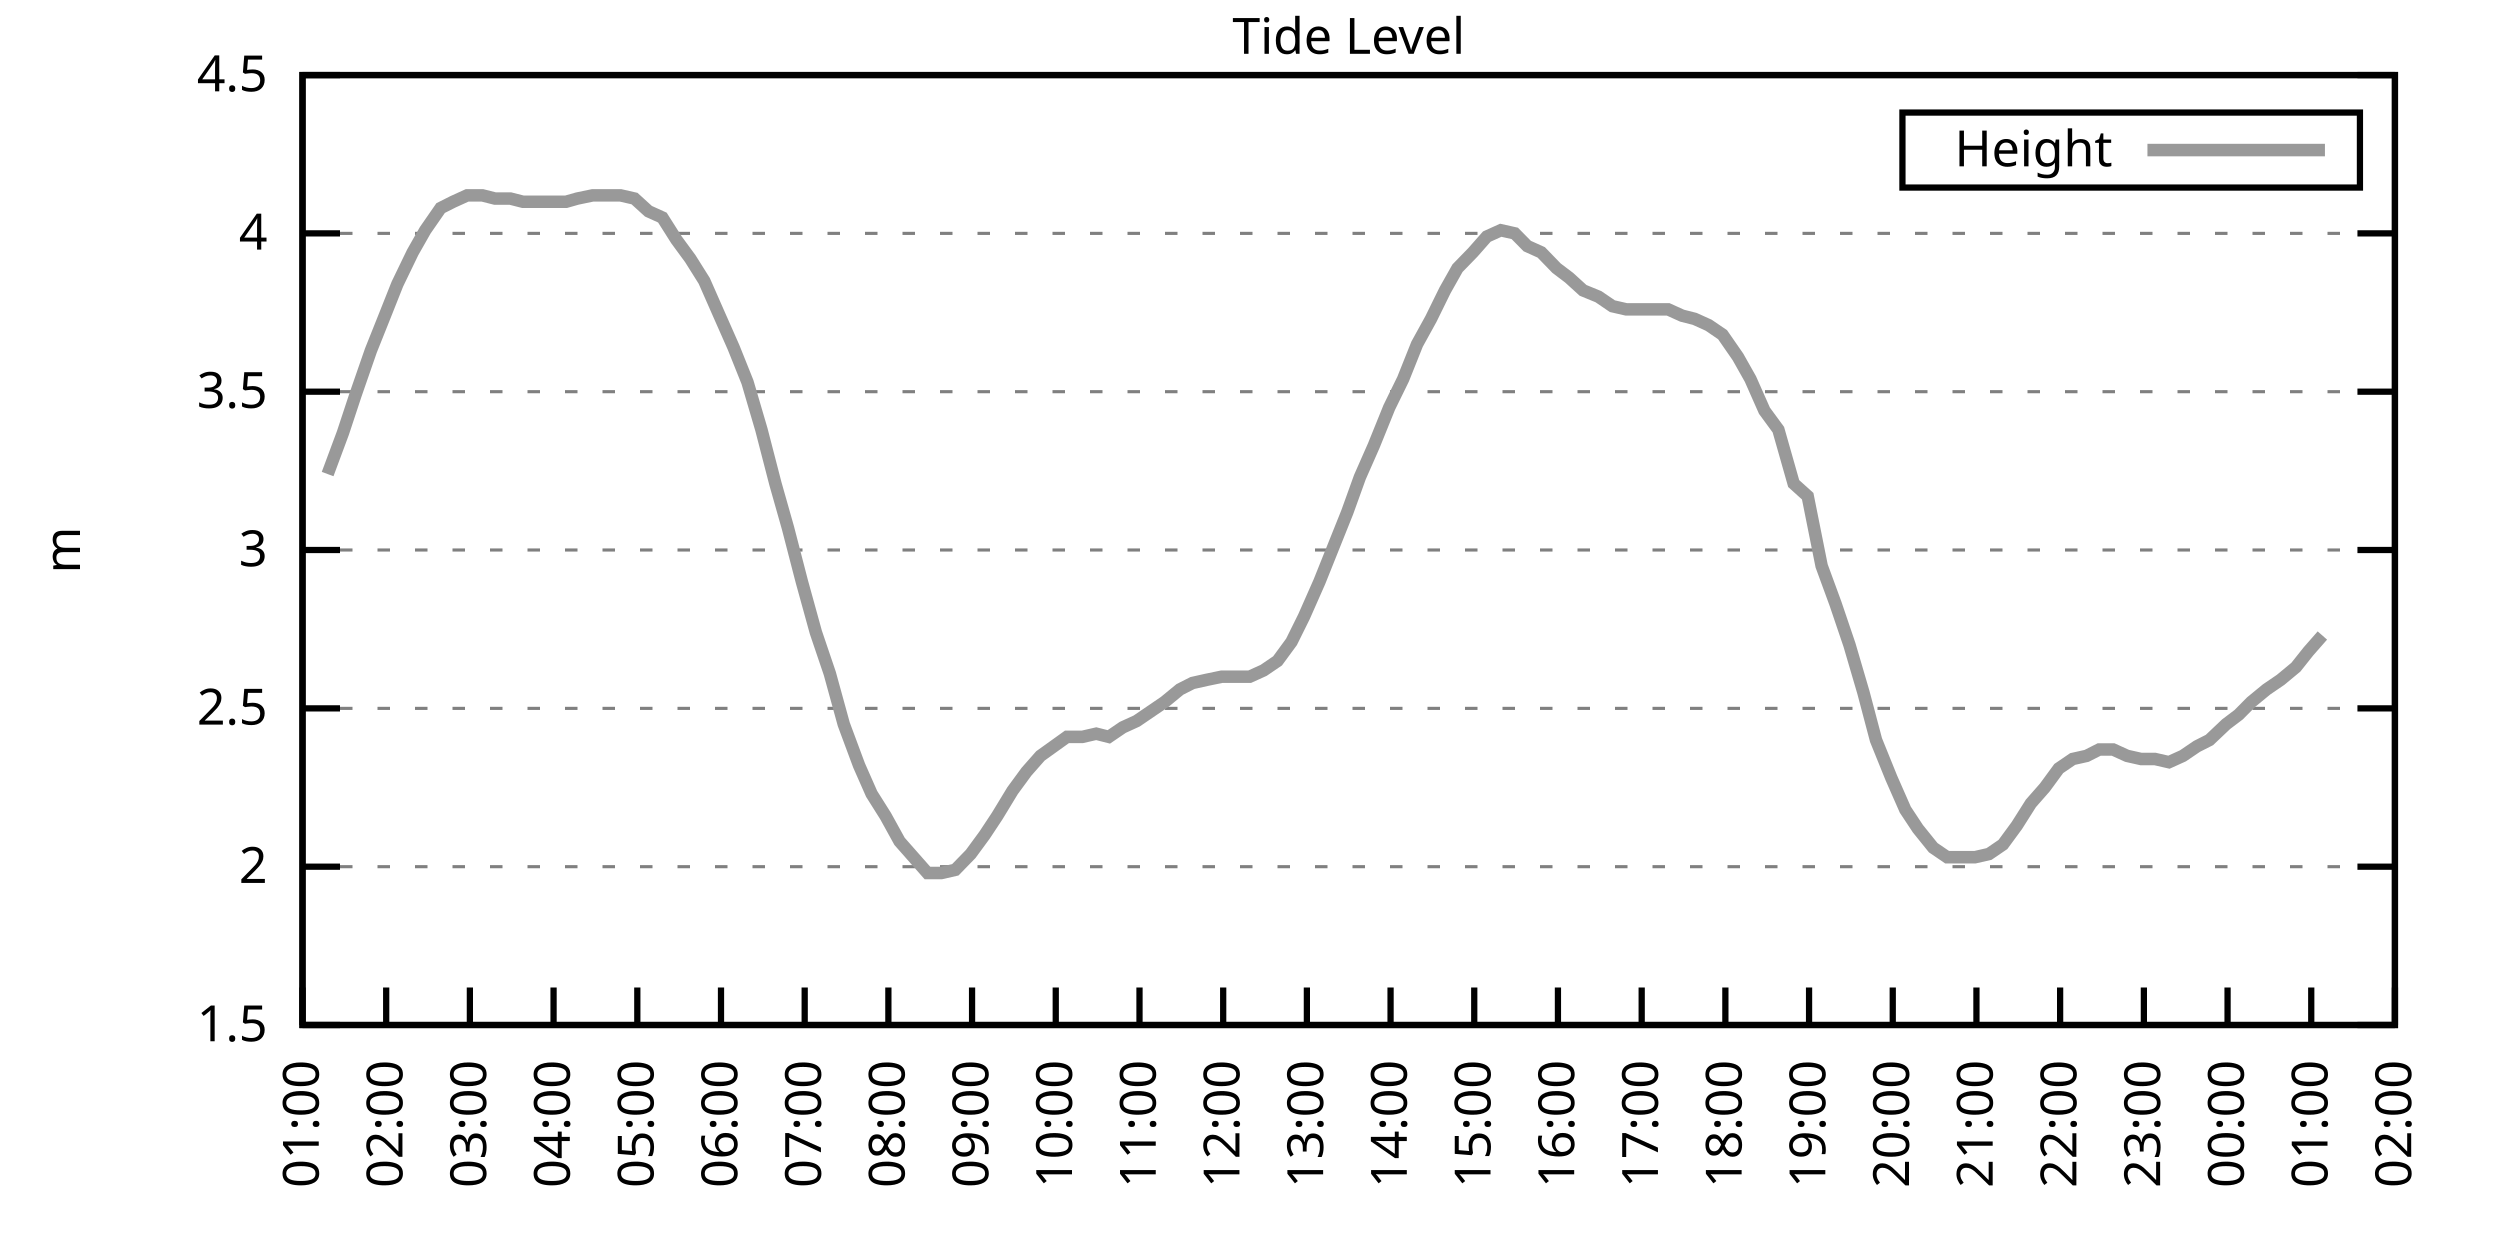
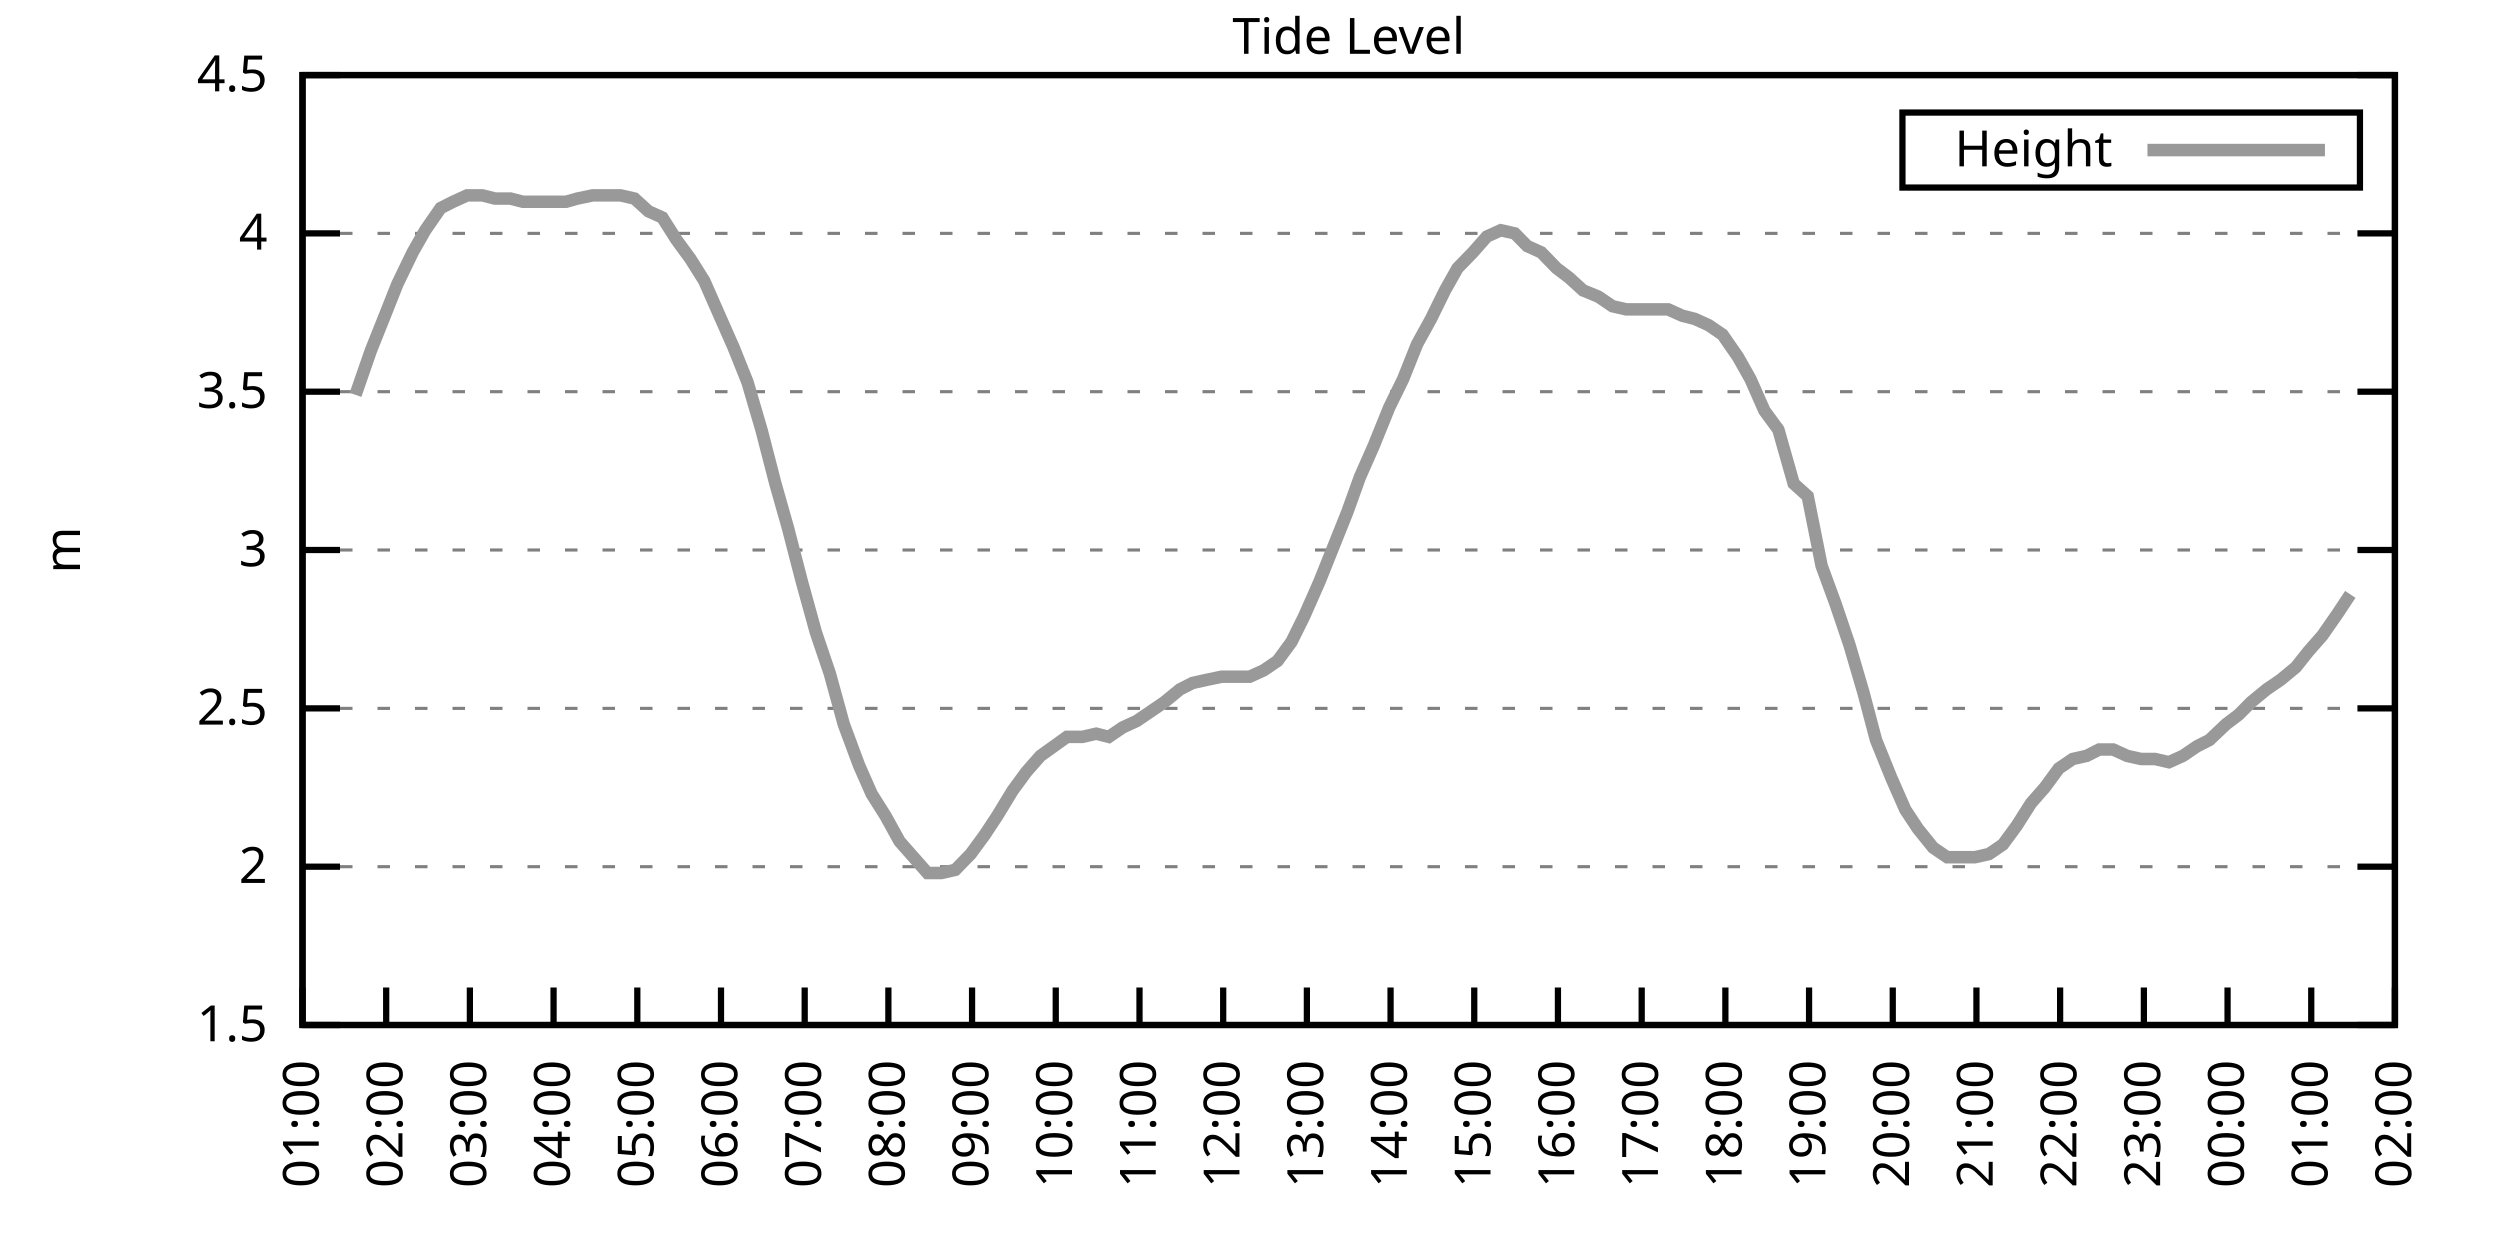
<svg xmlns="http://www.w3.org/2000/svg" xmlns:xlink="http://www.w3.org/1999/xlink" width="400" height="200" viewBox="0 0 400 200">
  <g id="gnuplot_canvas">
    <rect x="0" y="0" width="400" height="200" fill="none" />
    <defs>
      <circle id="gpDot" r="0.5" stroke-width="0.5" stroke="currentColor" />
      <path id="gpPt0" stroke-width="0.333" stroke="currentColor" d="M-1,0 h2 M0,-1 v2" />
      <path id="gpPt1" stroke-width="0.333" stroke="currentColor" d="M-1,-1 L1,1 M1,-1 L-1,1" />
      <path id="gpPt2" stroke-width="0.333" stroke="currentColor" d="M-1,0 L1,0 M0,-1 L0,1 M-1,-1 L1,1 M-1,1 L1,-1" />
      <rect id="gpPt3" stroke-width="0.333" stroke="currentColor" x="-1" y="-1" width="2" height="2" />
      <rect id="gpPt4" stroke-width="0.333" stroke="currentColor" fill="currentColor" x="-1" y="-1" width="2" height="2" />
      <circle id="gpPt5" stroke-width="0.333" stroke="currentColor" cx="0" cy="0" r="1" />
      <use xlink:href="#gpPt5" id="gpPt6" fill="currentColor" stroke="none" />
      <path id="gpPt7" stroke-width="0.333" stroke="currentColor" d="M0,-1.33 L-1.33,0.67 L1.33,0.67 z" />
      <use xlink:href="#gpPt7" id="gpPt8" fill="currentColor" stroke="none" />
      <use xlink:href="#gpPt7" id="gpPt9" stroke="currentColor" transform="rotate(180)" />
      <use xlink:href="#gpPt9" id="gpPt10" fill="currentColor" stroke="none" />
      <use xlink:href="#gpPt3" id="gpPt11" stroke="currentColor" transform="rotate(45)" />
      <use xlink:href="#gpPt11" id="gpPt12" fill="currentColor" stroke="none" />
      <path id="gpPt13" stroke-width="0.333" stroke="currentColor" d="M0,1.330 L1.265,0.411 L0.782,-1.067 L-0.782,-1.076 L-1.265,0.411 z" />
      <use xlink:href="#gpPt13" id="gpPt14" fill="currentColor" stroke="none" />
      <filter id="textbox" filterUnits="objectBoundingBox" x="0" y="0" height="1" width="1">
        <feFlood flood-color="white" flood-opacity="1" result="bgnd" />
        <feComposite in="SourceGraphic" in2="bgnd" operator="atop" />
      </filter>
      <filter id="greybox" filterUnits="objectBoundingBox" x="0" y="0" height="1" width="1">
        <feFlood flood-color="lightgrey" flood-opacity="1" result="grey" />
        <feComposite in="SourceGraphic" in2="grey" operator="atop" />
      </filter>
    </defs>
    <g fill="none" color="white" stroke="currentColor" stroke-width="1.00" stroke-linecap="butt" stroke-linejoin="miter">
</g>
    <g fill="none" color="black" stroke="currentColor" stroke-width="1.00" stroke-linecap="butt" stroke-linejoin="miter">
      <g stroke="none" shape-rendering="crispEdges">
        <polygon fill="rgb(255, 255, 255)" points="48.40,164.00 383.18,164.00 383.18,12.02 48.40,12.02 " />
      </g>
    </g>
    <g fill="none" color="black" stroke="currentColor" stroke-width="1.00" stroke-linecap="butt" stroke-linejoin="miter">
</g>
    <g fill="none" color="black" stroke="black" stroke-width="0.50" stroke-linecap="butt" stroke-linejoin="miter">
</g>
    <g fill="none" color="gray" stroke="currentColor" stroke-width="0.50" stroke-linecap="butt" stroke-linejoin="miter">
      <path stroke="gray" stroke-dasharray="2,4" class="gridline" d="M48.40,164.00 L383.19,164.00  " />
    </g>
    <g fill="none" color="gray" stroke="gray" stroke-width="1.00" stroke-linecap="butt" stroke-linejoin="miter">
</g>
    <g fill="none" color="black" stroke="currentColor" stroke-width="1.00" stroke-linecap="butt" stroke-linejoin="miter">
      <path stroke="black" d="M48.40,164.00 L54.40,164.00 M383.19,164.00 L377.19,164.00  " />
      <g transform="translate(42.80,166.60)" stroke="none" fill="black" font-family="Sans" font-size="8.00" text-anchor="end">
        <text>
          <tspan font-family="Sans"> 1.5</tspan>
        </text>
      </g>
    </g>
    <g fill="none" color="black" stroke="currentColor" stroke-width="1.00" stroke-linecap="butt" stroke-linejoin="miter">
</g>
    <g fill="none" color="black" stroke="black" stroke-width="0.50" stroke-linecap="butt" stroke-linejoin="miter">
</g>
    <g fill="none" color="gray" stroke="currentColor" stroke-width="0.50" stroke-linecap="butt" stroke-linejoin="miter">
      <path stroke="gray" stroke-dasharray="2,4" class="gridline" d="M48.40,138.67 L383.19,138.67  " />
    </g>
    <g fill="none" color="gray" stroke="gray" stroke-width="1.00" stroke-linecap="butt" stroke-linejoin="miter">
</g>
    <g fill="none" color="black" stroke="currentColor" stroke-width="1.00" stroke-linecap="butt" stroke-linejoin="miter">
      <path stroke="black" d="M48.40,138.67 L54.40,138.67 M383.19,138.67 L377.19,138.67  " />
      <g transform="translate(42.80,141.27)" stroke="none" fill="black" font-family="Sans" font-size="8.00" text-anchor="end">
        <text>
          <tspan font-family="Sans"> 2</tspan>
        </text>
      </g>
    </g>
    <g fill="none" color="black" stroke="currentColor" stroke-width="1.00" stroke-linecap="butt" stroke-linejoin="miter">
</g>
    <g fill="none" color="black" stroke="black" stroke-width="0.50" stroke-linecap="butt" stroke-linejoin="miter">
</g>
    <g fill="none" color="gray" stroke="currentColor" stroke-width="0.50" stroke-linecap="butt" stroke-linejoin="miter">
      <path stroke="gray" stroke-dasharray="2,4" class="gridline" d="M48.40,113.34 L383.19,113.34  " />
    </g>
    <g fill="none" color="gray" stroke="gray" stroke-width="1.00" stroke-linecap="butt" stroke-linejoin="miter">
</g>
    <g fill="none" color="black" stroke="currentColor" stroke-width="1.00" stroke-linecap="butt" stroke-linejoin="miter">
      <path stroke="black" d="M48.40,113.34 L54.40,113.34 M383.19,113.34 L377.19,113.34  " />
      <g transform="translate(42.80,115.94)" stroke="none" fill="black" font-family="Sans" font-size="8.00" text-anchor="end">
        <text>
          <tspan font-family="Sans"> 2.5</tspan>
        </text>
      </g>
    </g>
    <g fill="none" color="black" stroke="currentColor" stroke-width="1.00" stroke-linecap="butt" stroke-linejoin="miter">
</g>
    <g fill="none" color="black" stroke="black" stroke-width="0.50" stroke-linecap="butt" stroke-linejoin="miter">
</g>
    <g fill="none" color="gray" stroke="currentColor" stroke-width="0.50" stroke-linecap="butt" stroke-linejoin="miter">
      <path stroke="gray" stroke-dasharray="2,4" class="gridline" d="M48.40,88.00 L383.19,88.00  " />
    </g>
    <g fill="none" color="gray" stroke="gray" stroke-width="1.00" stroke-linecap="butt" stroke-linejoin="miter">
</g>
    <g fill="none" color="black" stroke="currentColor" stroke-width="1.00" stroke-linecap="butt" stroke-linejoin="miter">
      <path stroke="black" d="M48.40,88.00 L54.40,88.00 M383.19,88.00 L377.19,88.00  " />
      <g transform="translate(42.80,90.60)" stroke="none" fill="black" font-family="Sans" font-size="8.00" text-anchor="end">
        <text>
          <tspan font-family="Sans"> 3</tspan>
        </text>
      </g>
    </g>
    <g fill="none" color="black" stroke="currentColor" stroke-width="1.00" stroke-linecap="butt" stroke-linejoin="miter">
</g>
    <g fill="none" color="black" stroke="black" stroke-width="0.50" stroke-linecap="butt" stroke-linejoin="miter">
</g>
    <g fill="none" color="gray" stroke="currentColor" stroke-width="0.50" stroke-linecap="butt" stroke-linejoin="miter">
      <path stroke="gray" stroke-dasharray="2,4" class="gridline" d="M48.40,62.67 L383.19,62.67  " />
    </g>
    <g fill="none" color="gray" stroke="gray" stroke-width="1.00" stroke-linecap="butt" stroke-linejoin="miter">
</g>
    <g fill="none" color="black" stroke="currentColor" stroke-width="1.00" stroke-linecap="butt" stroke-linejoin="miter">
      <path stroke="black" d="M48.40,62.67 L54.40,62.67 M383.19,62.67 L377.19,62.67  " />
      <g transform="translate(42.80,65.27)" stroke="none" fill="black" font-family="Sans" font-size="8.00" text-anchor="end">
        <text>
          <tspan font-family="Sans"> 3.5</tspan>
        </text>
      </g>
    </g>
    <g fill="none" color="black" stroke="currentColor" stroke-width="1.00" stroke-linecap="butt" stroke-linejoin="miter">
</g>
    <g fill="none" color="black" stroke="black" stroke-width="0.50" stroke-linecap="butt" stroke-linejoin="miter">
</g>
    <g fill="none" color="gray" stroke="currentColor" stroke-width="0.50" stroke-linecap="butt" stroke-linejoin="miter">
      <path stroke="gray" stroke-dasharray="2,4" class="gridline" d="M48.40,37.34 L383.19,37.34  " />
    </g>
    <g fill="none" color="gray" stroke="gray" stroke-width="1.00" stroke-linecap="butt" stroke-linejoin="miter">
</g>
    <g fill="none" color="black" stroke="currentColor" stroke-width="1.00" stroke-linecap="butt" stroke-linejoin="miter">
      <path stroke="black" d="M48.40,37.34 L54.40,37.34 M383.19,37.34 L377.19,37.34  " />
      <g transform="translate(42.80,39.94)" stroke="none" fill="black" font-family="Sans" font-size="8.00" text-anchor="end">
        <text>
          <tspan font-family="Sans"> 4</tspan>
        </text>
      </g>
    </g>
    <g fill="none" color="black" stroke="currentColor" stroke-width="1.00" stroke-linecap="butt" stroke-linejoin="miter">
</g>
    <g fill="none" color="black" stroke="black" stroke-width="0.50" stroke-linecap="butt" stroke-linejoin="miter">
</g>
    <g fill="none" color="gray" stroke="currentColor" stroke-width="0.50" stroke-linecap="butt" stroke-linejoin="miter">
      <path stroke="gray" stroke-dasharray="2,4" class="gridline" d="M48.40,12.01 L383.19,12.01  " />
    </g>
    <g fill="none" color="gray" stroke="gray" stroke-width="1.00" stroke-linecap="butt" stroke-linejoin="miter">
</g>
    <g fill="none" color="black" stroke="currentColor" stroke-width="1.00" stroke-linecap="butt" stroke-linejoin="miter">
      <path stroke="black" d="M48.40,12.01 L54.40,12.01 M383.19,12.01 L377.19,12.01  " />
      <g transform="translate(42.80,14.61)" stroke="none" fill="black" font-family="Sans" font-size="8.00" text-anchor="end">
        <text>
          <tspan font-family="Sans"> 4.5</tspan>
        </text>
      </g>
    </g>
    <g fill="none" color="black" stroke="currentColor" stroke-width="1.00" stroke-linecap="butt" stroke-linejoin="miter">
      <path stroke="black" d="M48.40,164.00 L48.40,158.00  " />
      <g transform="translate(51.00,169.60) rotate(270.00)" stroke="none" fill="black" font-family="Sans" font-size="8.00" text-anchor="end">
        <text>
          <tspan font-family="Sans">01:00</tspan>
        </text>
      </g>
    </g>
    <g fill="none" color="black" stroke="currentColor" stroke-width="1.00" stroke-linecap="butt" stroke-linejoin="miter">
      <path stroke="black" d="M61.79,164.00 L61.79,158.00  " />
      <g transform="translate(64.39,169.60) rotate(270.00)" stroke="none" fill="black" font-family="Sans" font-size="8.00" text-anchor="end">
        <text>
          <tspan font-family="Sans">02:00</tspan>
        </text>
      </g>
    </g>
    <g fill="none" color="black" stroke="currentColor" stroke-width="1.00" stroke-linecap="butt" stroke-linejoin="miter">
      <path stroke="black" d="M75.18,164.00 L75.18,158.00  " />
      <g transform="translate(77.78,169.60) rotate(270.00)" stroke="none" fill="black" font-family="Sans" font-size="8.00" text-anchor="end">
        <text>
          <tspan font-family="Sans">03:00</tspan>
        </text>
      </g>
    </g>
    <g fill="none" color="black" stroke="currentColor" stroke-width="1.00" stroke-linecap="butt" stroke-linejoin="miter">
      <path stroke="black" d="M88.57,164.00 L88.57,158.00  " />
      <g transform="translate(91.17,169.60) rotate(270.00)" stroke="none" fill="black" font-family="Sans" font-size="8.00" text-anchor="end">
        <text>
          <tspan font-family="Sans">04:00</tspan>
        </text>
      </g>
    </g>
    <g fill="none" color="black" stroke="currentColor" stroke-width="1.00" stroke-linecap="butt" stroke-linejoin="miter">
      <path stroke="black" d="M101.97,164.00 L101.97,158.00  " />
      <g transform="translate(104.57,169.60) rotate(270.00)" stroke="none" fill="black" font-family="Sans" font-size="8.00" text-anchor="end">
        <text>
          <tspan font-family="Sans">05:00</tspan>
        </text>
      </g>
    </g>
    <g fill="none" color="black" stroke="currentColor" stroke-width="1.00" stroke-linecap="butt" stroke-linejoin="miter">
      <path stroke="black" d="M115.36,164.00 L115.36,158.00  " />
      <g transform="translate(117.96,169.60) rotate(270.00)" stroke="none" fill="black" font-family="Sans" font-size="8.00" text-anchor="end">
        <text>
          <tspan font-family="Sans">06:00</tspan>
        </text>
      </g>
    </g>
    <g fill="none" color="black" stroke="currentColor" stroke-width="1.00" stroke-linecap="butt" stroke-linejoin="miter">
      <path stroke="black" d="M128.75,164.00 L128.75,158.00  " />
      <g transform="translate(131.35,169.60) rotate(270.00)" stroke="none" fill="black" font-family="Sans" font-size="8.00" text-anchor="end">
        <text>
          <tspan font-family="Sans">07:00</tspan>
        </text>
      </g>
    </g>
    <g fill="none" color="black" stroke="currentColor" stroke-width="1.00" stroke-linecap="butt" stroke-linejoin="miter">
      <path stroke="black" d="M142.14,164.00 L142.14,158.00  " />
      <g transform="translate(144.74,169.60) rotate(270.00)" stroke="none" fill="black" font-family="Sans" font-size="8.00" text-anchor="end">
        <text>
          <tspan font-family="Sans">08:00</tspan>
        </text>
      </g>
    </g>
    <g fill="none" color="black" stroke="currentColor" stroke-width="1.00" stroke-linecap="butt" stroke-linejoin="miter">
      <path stroke="black" d="M155.53,164.00 L155.53,158.00  " />
      <g transform="translate(158.13,169.60) rotate(270.00)" stroke="none" fill="black" font-family="Sans" font-size="8.00" text-anchor="end">
        <text>
          <tspan font-family="Sans">09:00</tspan>
        </text>
      </g>
    </g>
    <g fill="none" color="black" stroke="currentColor" stroke-width="1.00" stroke-linecap="butt" stroke-linejoin="miter">
      <path stroke="black" d="M168.92,164.00 L168.92,158.00  " />
      <g transform="translate(171.52,169.60) rotate(270.00)" stroke="none" fill="black" font-family="Sans" font-size="8.00" text-anchor="end">
        <text>
          <tspan font-family="Sans">10:00</tspan>
        </text>
      </g>
    </g>
    <g fill="none" color="black" stroke="currentColor" stroke-width="1.00" stroke-linecap="butt" stroke-linejoin="miter">
      <path stroke="black" d="M182.32,164.00 L182.32,158.00  " />
      <g transform="translate(184.92,169.60) rotate(270.00)" stroke="none" fill="black" font-family="Sans" font-size="8.00" text-anchor="end">
        <text>
          <tspan font-family="Sans">11:00</tspan>
        </text>
      </g>
    </g>
    <g fill="none" color="black" stroke="currentColor" stroke-width="1.00" stroke-linecap="butt" stroke-linejoin="miter">
      <path stroke="black" d="M195.71,164.00 L195.71,158.00  " />
      <g transform="translate(198.31,169.60) rotate(270.00)" stroke="none" fill="black" font-family="Sans" font-size="8.00" text-anchor="end">
        <text>
          <tspan font-family="Sans">12:00</tspan>
        </text>
      </g>
    </g>
    <g fill="none" color="black" stroke="currentColor" stroke-width="1.00" stroke-linecap="butt" stroke-linejoin="miter">
      <path stroke="black" d="M209.10,164.00 L209.10,158.00  " />
      <g transform="translate(211.70,169.60) rotate(270.00)" stroke="none" fill="black" font-family="Sans" font-size="8.00" text-anchor="end">
        <text>
          <tspan font-family="Sans">13:00</tspan>
        </text>
      </g>
    </g>
    <g fill="none" color="black" stroke="currentColor" stroke-width="1.00" stroke-linecap="butt" stroke-linejoin="miter">
      <path stroke="black" d="M222.49,164.00 L222.49,158.00  " />
      <g transform="translate(225.09,169.60) rotate(270.00)" stroke="none" fill="black" font-family="Sans" font-size="8.00" text-anchor="end">
        <text>
          <tspan font-family="Sans">14:00</tspan>
        </text>
      </g>
    </g>
    <g fill="none" color="black" stroke="currentColor" stroke-width="1.00" stroke-linecap="butt" stroke-linejoin="miter">
      <path stroke="black" d="M235.88,164.00 L235.88,158.00  " />
      <g transform="translate(238.48,169.60) rotate(270.00)" stroke="none" fill="black" font-family="Sans" font-size="8.00" text-anchor="end">
        <text>
          <tspan font-family="Sans">15:00</tspan>
        </text>
      </g>
    </g>
    <g fill="none" color="black" stroke="currentColor" stroke-width="1.00" stroke-linecap="butt" stroke-linejoin="miter">
      <path stroke="black" d="M249.27,164.00 L249.27,158.00  " />
      <g transform="translate(251.87,169.60) rotate(270.00)" stroke="none" fill="black" font-family="Sans" font-size="8.00" text-anchor="end">
        <text>
          <tspan font-family="Sans">16:00</tspan>
        </text>
      </g>
    </g>
    <g fill="none" color="black" stroke="currentColor" stroke-width="1.00" stroke-linecap="butt" stroke-linejoin="miter">
      <path stroke="black" d="M262.67,164.00 L262.67,158.00  " />
      <g transform="translate(265.27,169.60) rotate(270.00)" stroke="none" fill="black" font-family="Sans" font-size="8.00" text-anchor="end">
        <text>
          <tspan font-family="Sans">17:00</tspan>
        </text>
      </g>
    </g>
    <g fill="none" color="black" stroke="currentColor" stroke-width="1.00" stroke-linecap="butt" stroke-linejoin="miter">
      <path stroke="black" d="M276.06,164.00 L276.06,158.00  " />
      <g transform="translate(278.66,169.60) rotate(270.00)" stroke="none" fill="black" font-family="Sans" font-size="8.00" text-anchor="end">
        <text>
          <tspan font-family="Sans">18:00</tspan>
        </text>
      </g>
    </g>
    <g fill="none" color="black" stroke="currentColor" stroke-width="1.00" stroke-linecap="butt" stroke-linejoin="miter">
      <path stroke="black" d="M289.45,164.00 L289.45,158.00  " />
      <g transform="translate(292.05,169.60) rotate(270.00)" stroke="none" fill="black" font-family="Sans" font-size="8.00" text-anchor="end">
        <text>
          <tspan font-family="Sans">19:00</tspan>
        </text>
      </g>
    </g>
    <g fill="none" color="black" stroke="currentColor" stroke-width="1.00" stroke-linecap="butt" stroke-linejoin="miter">
      <path stroke="black" d="M302.84,164.00 L302.84,158.00  " />
      <g transform="translate(305.44,169.60) rotate(270.00)" stroke="none" fill="black" font-family="Sans" font-size="8.00" text-anchor="end">
        <text>
          <tspan font-family="Sans">20:00</tspan>
        </text>
      </g>
    </g>
    <g fill="none" color="black" stroke="currentColor" stroke-width="1.00" stroke-linecap="butt" stroke-linejoin="miter">
      <path stroke="black" d="M316.23,164.00 L316.23,158.00  " />
      <g transform="translate(318.83,169.60) rotate(270.00)" stroke="none" fill="black" font-family="Sans" font-size="8.00" text-anchor="end">
        <text>
          <tspan font-family="Sans">21:00</tspan>
        </text>
      </g>
    </g>
    <g fill="none" color="black" stroke="currentColor" stroke-width="1.00" stroke-linecap="butt" stroke-linejoin="miter">
      <path stroke="black" d="M329.62,164.00 L329.62,158.00  " />
      <g transform="translate(332.22,169.60) rotate(270.00)" stroke="none" fill="black" font-family="Sans" font-size="8.00" text-anchor="end">
        <text>
          <tspan font-family="Sans">22:00</tspan>
        </text>
      </g>
    </g>
    <g fill="none" color="black" stroke="currentColor" stroke-width="1.00" stroke-linecap="butt" stroke-linejoin="miter">
      <path stroke="black" d="M343.02,164.00 L343.02,158.00  " />
      <g transform="translate(345.62,169.60) rotate(270.00)" stroke="none" fill="black" font-family="Sans" font-size="8.00" text-anchor="end">
        <text>
          <tspan font-family="Sans">23:00</tspan>
        </text>
      </g>
    </g>
    <g fill="none" color="black" stroke="currentColor" stroke-width="1.00" stroke-linecap="butt" stroke-linejoin="miter">
      <path stroke="black" d="M356.41,164.00 L356.41,158.00  " />
      <g transform="translate(359.01,169.60) rotate(270.00)" stroke="none" fill="black" font-family="Sans" font-size="8.00" text-anchor="end">
        <text>
          <tspan font-family="Sans">00:00</tspan>
        </text>
      </g>
    </g>
    <g fill="none" color="black" stroke="currentColor" stroke-width="1.00" stroke-linecap="butt" stroke-linejoin="miter">
      <path stroke="black" d="M369.80,164.00 L369.80,158.00  " />
      <g transform="translate(372.40,169.60) rotate(270.00)" stroke="none" fill="black" font-family="Sans" font-size="8.00" text-anchor="end">
        <text>
          <tspan font-family="Sans">01:00</tspan>
        </text>
      </g>
    </g>
    <g fill="none" color="black" stroke="currentColor" stroke-width="1.00" stroke-linecap="butt" stroke-linejoin="miter">
      <path stroke="black" d="M383.19,164.00 L383.19,158.00  " />
      <g transform="translate(385.79,169.60) rotate(270.00)" stroke="none" fill="black" font-family="Sans" font-size="8.00" text-anchor="end">
        <text>
          <tspan font-family="Sans">02:00</tspan>
        </text>
      </g>
    </g>
    <g fill="none" color="black" stroke="currentColor" stroke-width="1.00" stroke-linecap="butt" stroke-linejoin="miter">
</g>
    <g fill="none" color="black" stroke="currentColor" stroke-width="1.00" stroke-linecap="butt" stroke-linejoin="miter">
      <path stroke="black" d="M48.40,12.01 L48.40,164.00 L383.19,164.00 L383.19,12.01 L48.40,12.01 Z  " />
    </g>
    <g fill="none" color="black" stroke="currentColor" stroke-width="1.00" stroke-linecap="butt" stroke-linejoin="miter">
</g>
    <g fill="none" color="black" stroke="currentColor" stroke-width="1.00" stroke-linecap="butt" stroke-linejoin="miter">
      <path stroke="black" d="M304.39,30.01 L304.39,18.01 L377.59,18.01 L377.59,30.01 L304.39,30.01 Z  " />
    </g>
    <g id="Tide_level_plot_1">
      <g fill="none" color="white" stroke="black" stroke-width="2.00" stroke-linecap="butt" stroke-linejoin="miter">
</g>
      <g fill="none" color="black" stroke="currentColor" stroke-width="2.00" stroke-linecap="butt" stroke-linejoin="miter">
        <g transform="translate(337.99,26.61)" stroke="none" fill="black" font-family="Sans" font-size="8.00" text-anchor="end">
          <text>
            <tspan font-family="Sans">Height</tspan>
          </text>
        </g>
      </g>
      <g fill="none" color="black" stroke="currentColor" stroke-width="2.00" stroke-linecap="butt" stroke-linejoin="miter">
-         <path stroke="rgb(153, 153, 153)" d="M343.59,24.01 L371.99,24.01 M52.42,75.85 L54.87,69.26 L56.88,63.18 L59.34,56.09 L61.57,50.51 L63.58,45.45   L66.03,40.38 L68.04,36.84 L70.50,33.29 L72.50,32.28 L74.74,31.26 L77.19,31.26 L79.20,31.77 L81.66,31.77   L83.66,32.28 L86.12,32.28 L88.35,32.28 L90.58,32.28 L92.37,31.77 L94.82,31.26 L97.28,31.26 L99.29,31.26   L101.52,31.77 L103.75,33.80 L105.98,34.81 L108.22,38.35 L110.45,41.39 L112.68,44.94 L114.91,50.01 L117.37,55.58   L119.60,61.15 L121.83,68.75 L124.06,77.37 L126.07,84.46 L128.30,93.07 L130.54,101.18 L132.77,107.76 L135.00,115.87   L137.45,122.46 L139.46,127.02 L141.69,130.56 L143.93,134.62 L146.16,137.15 L148.39,139.68 L150.62,139.68 L152.85,139.17   L155.31,136.64 L157.54,133.60 L159.55,130.56 L162.01,126.51 L164.24,123.47 L166.47,120.94 L170.71,117.90 L173.17,117.90   L175.40,117.39 L177.41,117.90 L179.64,116.38 L181.87,115.36 L184.10,113.84 L186.33,112.32 L188.79,110.30 L190.80,109.28   L193.03,108.78 L195.48,108.27 L197.72,108.27 L199.95,108.27 L202.18,107.26 L204.41,105.74 L206.64,102.70 L208.65,98.64   L211.11,93.07 L213.34,87.50 L215.57,81.93 L217.58,76.35 L219.81,71.29 L222.27,65.21 L224.50,60.65 L226.73,55.07   L228.96,51.02 L231.20,46.46 L233.20,42.91 L235.66,40.38 L237.89,37.85 L240.12,36.84 L242.36,37.34 L244.36,39.37   L246.60,40.38 L249.05,42.91 L251.06,44.43 L253.29,46.46 L255.75,47.47 L257.98,48.99 L260.21,49.50 L262.44,49.50   L264.67,49.50 L266.91,49.50 L269.14,50.51 L271.15,51.02 L273.38,52.03 L275.61,53.55 L278.07,57.10 L280.07,60.65   L282.31,65.71 L284.54,68.75 L286.99,77.37 L289.23,79.39 L291.46,90.54 L293.69,96.62 L295.92,103.20 L298.15,110.80   L300.16,118.40 L302.62,124.48 L304.85,129.55 L306.86,132.59 L309.31,135.63 L311.54,137.15 L313.78,137.15 L316.01,137.15   L318.24,136.64 L320.47,135.12 L322.70,132.08 L324.94,128.54 L327.17,126.00 L329.40,122.96 L331.63,121.44 L333.86,120.94   L335.87,119.92 L338.10,119.92 L340.34,120.94 L342.57,121.44 L344.80,121.44 L347.03,121.95 L349.26,120.94 L351.50,119.42   L353.51,118.40 L356.18,115.87 L358.19,114.35 L360.20,112.32 L362.66,110.30 L364.89,108.78 L367.34,106.75 L369.35,104.22   L371.58,101.68  " />
+         <path stroke="rgb(153, 153, 153)" d="M343.59,24.01 L371.99,24.01 M56.88,63.18 L59.34,56.09 L61.57,50.51 L63.58,45.45 L66.03,40.38 L68.04,36.84   L70.50,33.29 L72.50,32.28 L74.74,31.26 L77.19,31.26 L79.20,31.77 L81.66,31.77 L83.66,32.28 L86.12,32.28   L88.35,32.28 L90.58,32.28 L92.37,31.77 L94.82,31.26 L97.28,31.26 L99.29,31.26 L101.52,31.77 L103.75,33.80   L105.98,34.81 L108.22,38.35 L110.45,41.39 L112.68,44.94 L114.91,50.01 L117.37,55.58 L119.60,61.15 L121.83,68.75   L124.06,77.37 L126.07,84.46 L128.30,93.07 L130.54,101.18 L132.77,107.76 L135.00,115.87 L137.45,122.46 L139.46,127.02   L141.69,130.56 L143.93,134.62 L146.16,137.15 L148.39,139.68 L150.62,139.68 L152.85,139.17 L155.31,136.64 L157.54,133.60   L159.55,130.56 L162.01,126.51 L164.24,123.47 L166.47,120.94 L170.71,117.90 L173.17,117.90 L175.40,117.39 L177.41,117.90   L179.64,116.38 L181.87,115.36 L184.10,113.84 L186.33,112.32 L188.79,110.30 L190.80,109.28 L193.03,108.78 L195.48,108.27   L197.72,108.27 L199.95,108.27 L202.18,107.26 L204.41,105.74 L206.64,102.70 L208.65,98.64 L211.11,93.07 L213.34,87.50   L215.57,81.93 L217.58,76.35 L219.81,71.29 L222.27,65.21 L224.50,60.65 L226.73,55.07 L228.96,51.02 L231.20,46.46   L233.20,42.91 L235.66,40.38 L237.89,37.85 L240.12,36.84 L242.36,37.34 L244.36,39.37 L246.60,40.38 L249.05,42.91   L251.06,44.43 L253.29,46.46 L255.75,47.47 L257.98,48.99 L260.21,49.50 L262.44,49.50 L264.67,49.50 L266.91,49.50   L269.14,50.51 L271.15,51.02 L273.38,52.03 L275.61,53.55 L278.07,57.10 L280.07,60.65 L282.31,65.71 L284.54,68.75   L286.99,77.37 L289.23,79.39 L291.46,90.54 L293.69,96.62 L295.92,103.20 L298.15,110.80 L300.16,118.40 L302.62,124.48   L304.85,129.55 L306.86,132.59 L309.31,135.63 L311.54,137.15 L313.78,137.15 L316.01,137.15 L318.24,136.64 L320.47,135.12   L322.70,132.08 L324.94,128.54 L327.17,126.00 L329.40,122.96 L331.63,121.44 L333.86,120.94 L335.87,119.92 L338.10,119.92   L340.34,120.94 L342.57,121.44 L344.80,121.44 L347.03,121.95 L349.26,120.94 L351.50,119.42 L353.51,118.40 L356.18,115.87   L358.19,114.35 L360.20,112.32 L362.66,110.30 L364.89,108.78 L367.34,106.75 L369.35,104.22 L371.58,101.68 L374.04,98.14   L376.05,95.10  " />
      </g>
    </g>
    <g fill="none" color="black" stroke="currentColor" stroke-width="2.00" stroke-linecap="butt" stroke-linejoin="miter">
</g>
    <g fill="none" color="black" stroke="black" stroke-width="1.00" stroke-linecap="butt" stroke-linejoin="miter">
</g>
    <g fill="none" color="black" stroke="currentColor" stroke-width="1.00" stroke-linecap="butt" stroke-linejoin="miter">
      <path stroke="black" d="M48.40,12.01 L48.40,164.00 L383.19,164.00 L383.19,12.01 L48.40,12.01 Z  " />
      <g transform="translate(12.80,88.01) rotate(270.00)" stroke="none" fill="black" font-family="Sans" font-size="8.00" text-anchor="middle">
        <text>
          <tspan font-family="Sans">m</tspan>
        </text>
      </g>
    </g>
    <g fill="none" color="black" stroke="currentColor" stroke-width="1.00" stroke-linecap="butt" stroke-linejoin="miter">
</g>
    <g fill="none" color="black" stroke="currentColor" stroke-width="1.00" stroke-linecap="butt" stroke-linejoin="miter">
      <g transform="translate(215.79,8.61)" stroke="none" fill="black" font-family="Sans" font-size="8.00" text-anchor="middle">
        <text>
          <tspan font-family="Sans">Tide Level</tspan>
        </text>
      </g>
    </g>
    <g fill="none" color="black" stroke="currentColor" stroke-width="1.00" stroke-linecap="butt" stroke-linejoin="miter">
</g>
  </g>
</svg>
